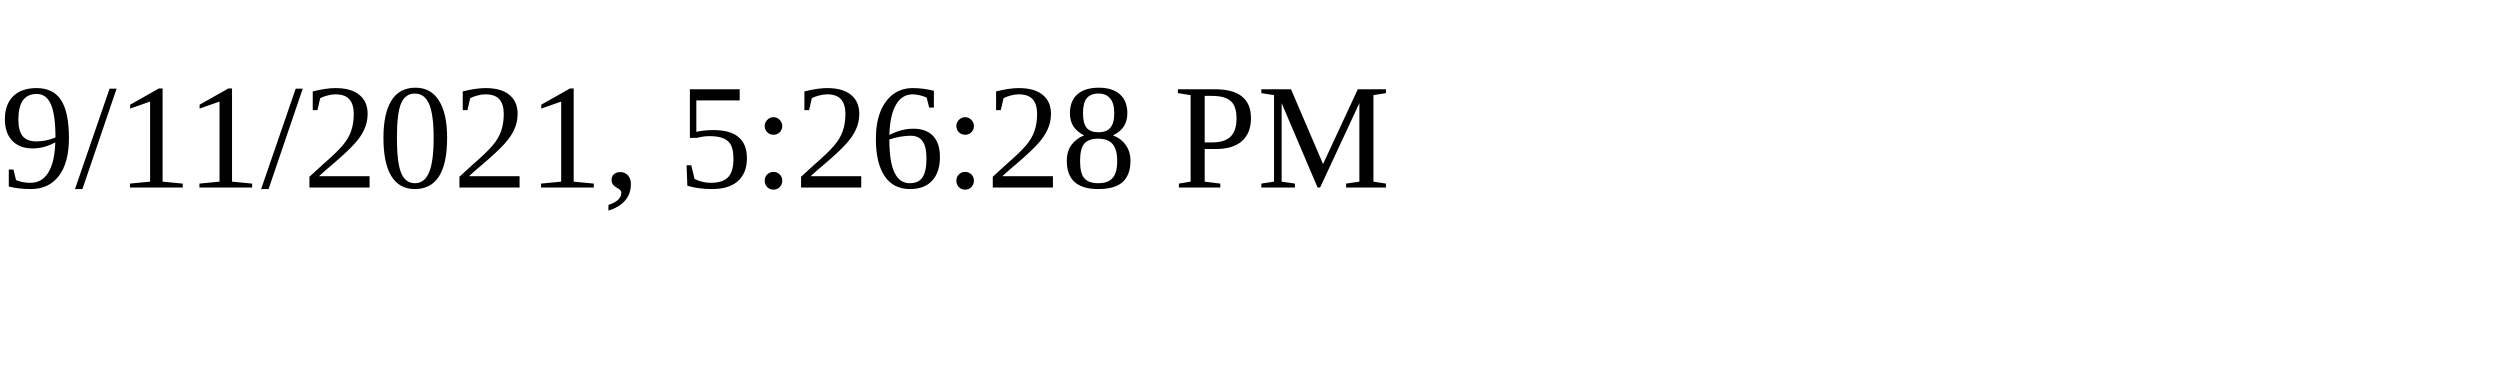
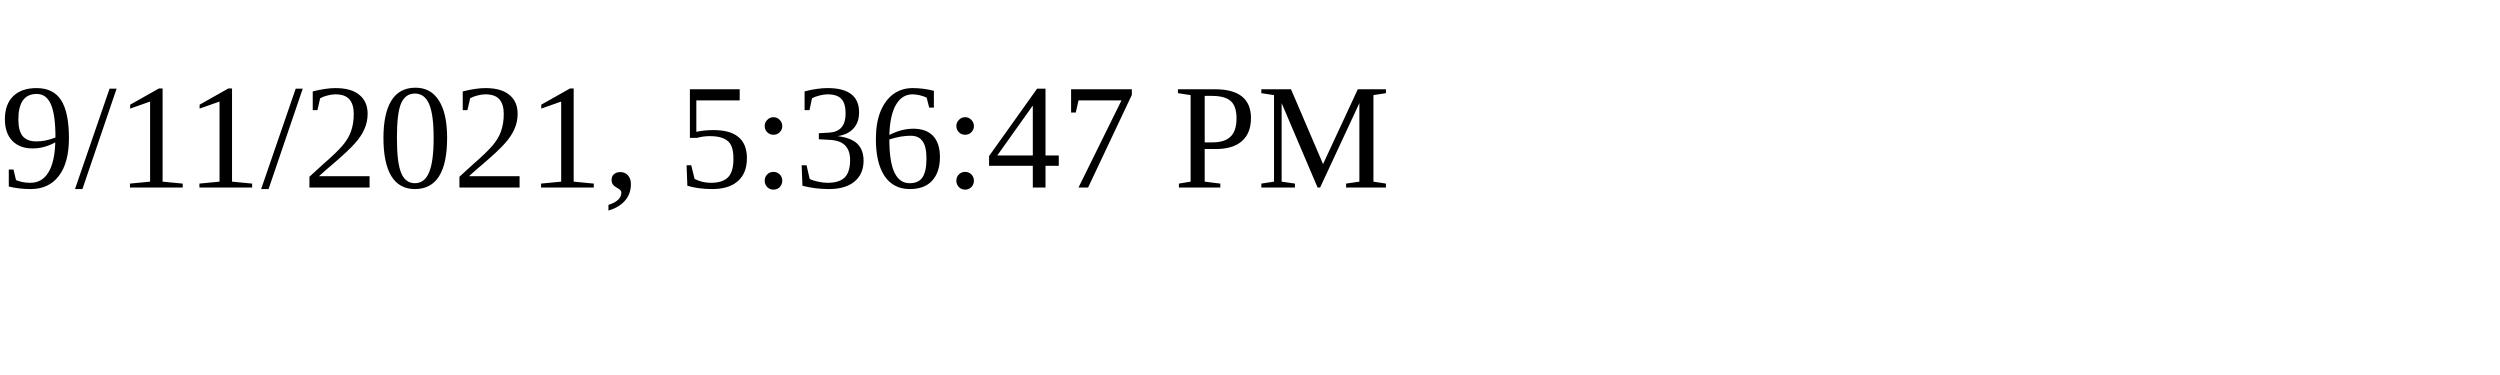
<svg xmlns="http://www.w3.org/2000/svg" height="30" width="200">
-   <text x="0" y="15">9/11/2021, 5:26:28 PM</text>
+   <text x="0" y="15">9/11/2021, 5:36:47 PM</text>
</svg>
